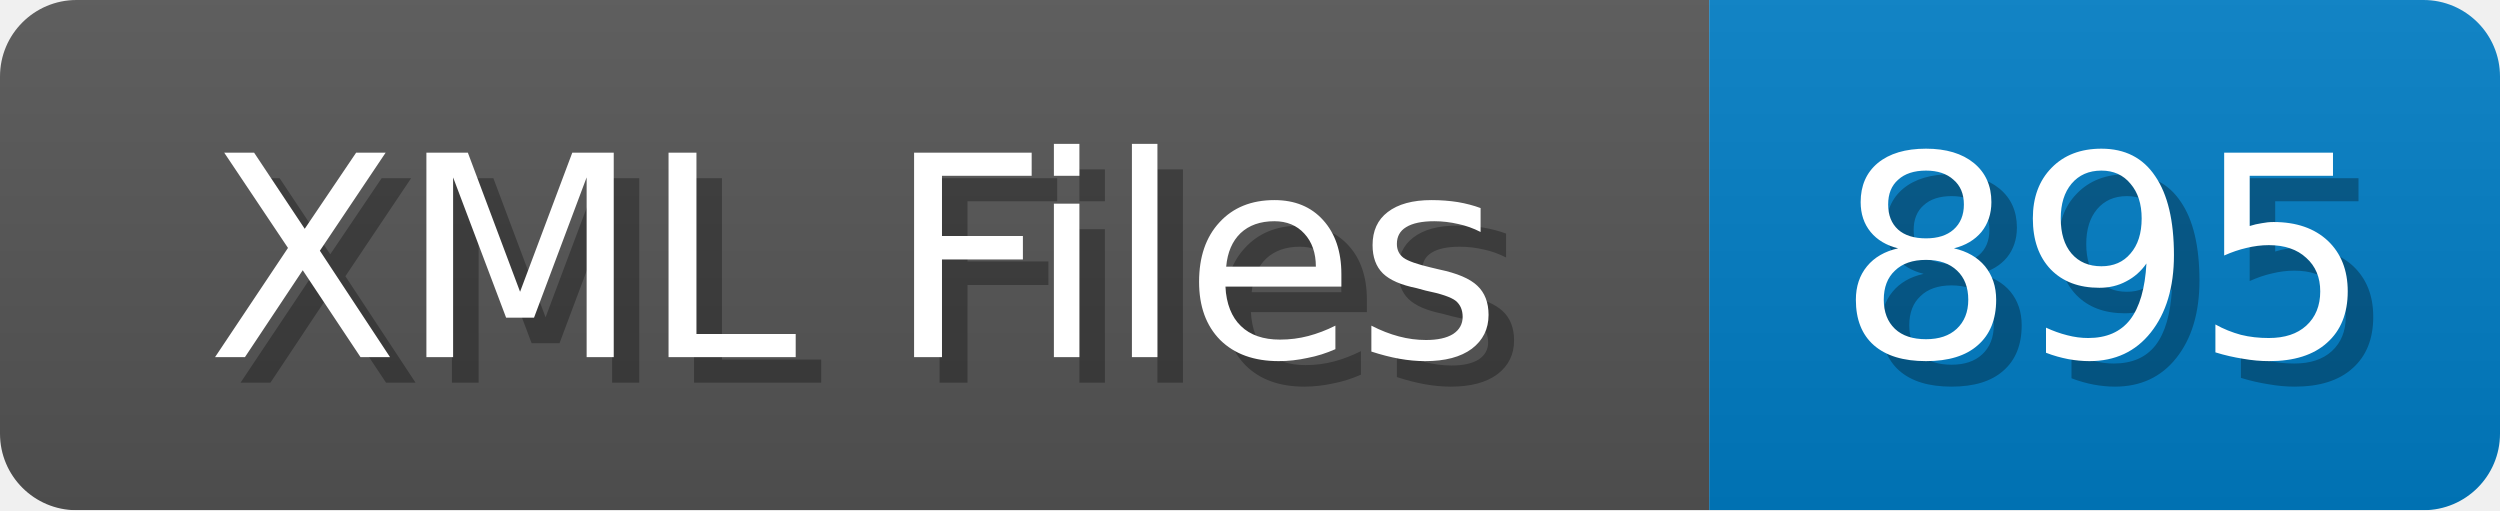
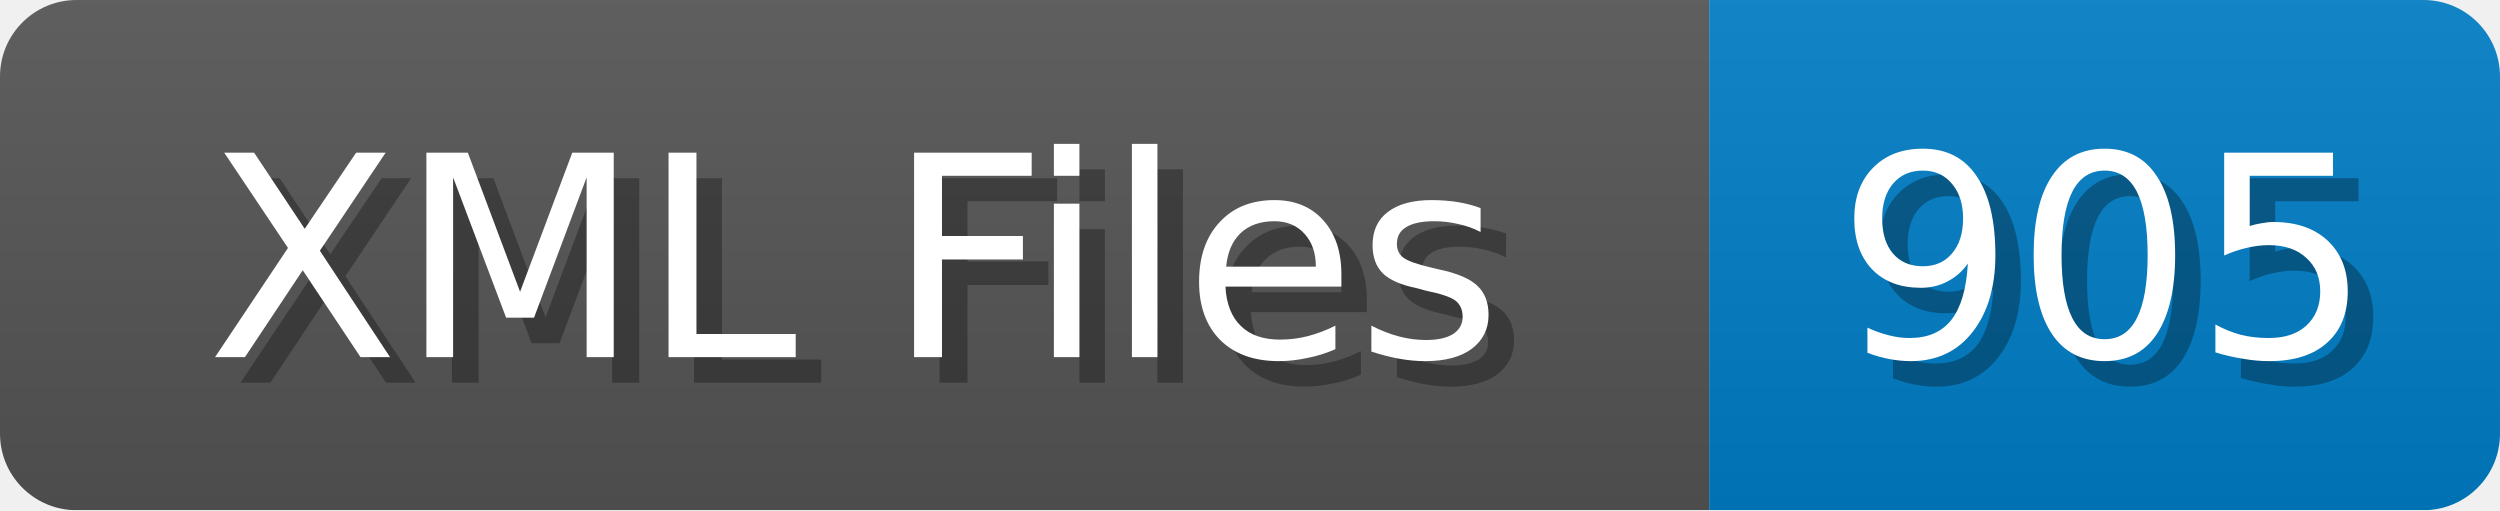
<svg xmlns="http://www.w3.org/2000/svg" width="98" height="20">
  <linearGradient id="b" x2="0" y2="100%">
    <stop offset="0" stop-color="#bbb" stop-opacity=".1" />
    <stop offset="1" stop-opacity=".1" />
  </linearGradient>
  <mask id="anybadge_1">
    <rect width="98" height="20" rx="3" fill="#fff" />
  </mask>
  <g mask="url(#anybadge_1)">
    <path fill="#555" d="M0 0h67v20H0z" />
    <path fill="#007ec6" d="M67 0h31v20H67z" />
    <path fill="url(#b)" d="M0 0h98v20H0z" />
  </g>
  <g fill="#fff" text-anchor="middle" font-family="DejaVu Sans,Verdana,Geneva,sans-serif" font-size="11">
    <text x="34.5" y="15" fill="#010101" fill-opacity=".3">XML Files</text>
    <text x="33.5" y="14">XML Files</text>
  </g>
  <g fill="#fff" text-anchor="middle" font-family="DejaVu Sans,Verdana,Geneva,sans-serif" font-size="11">
-     <text x="83.5" y="15" fill="#010101" fill-opacity=".3">895</text>
-     <text x="82.5" y="14">895</text>
+     <text x="83.5" y="15" fill="#010101" fill-opacity=".3">905</text>
+     <text x="82.5" y="14">905</text>
  </g>
</svg>
